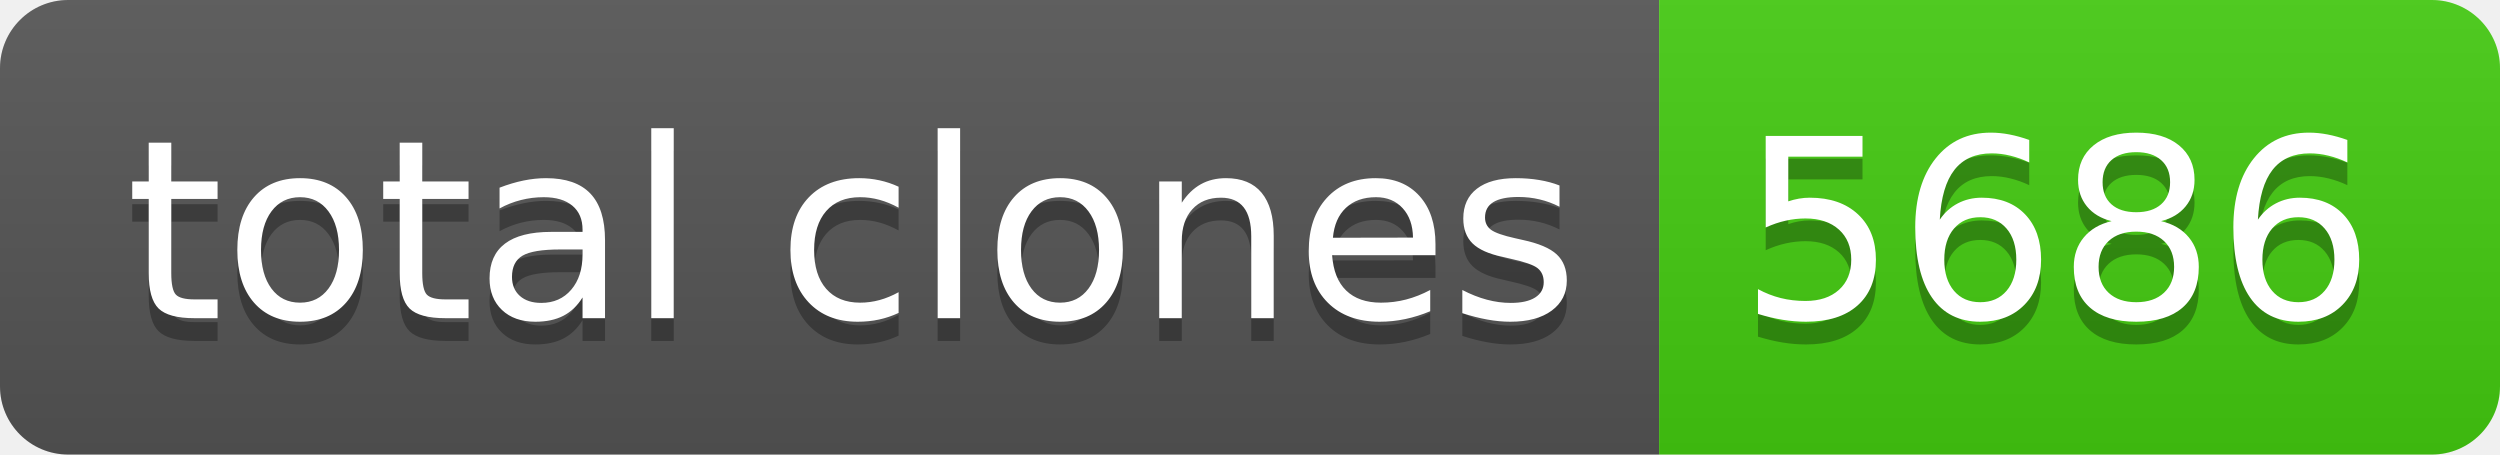
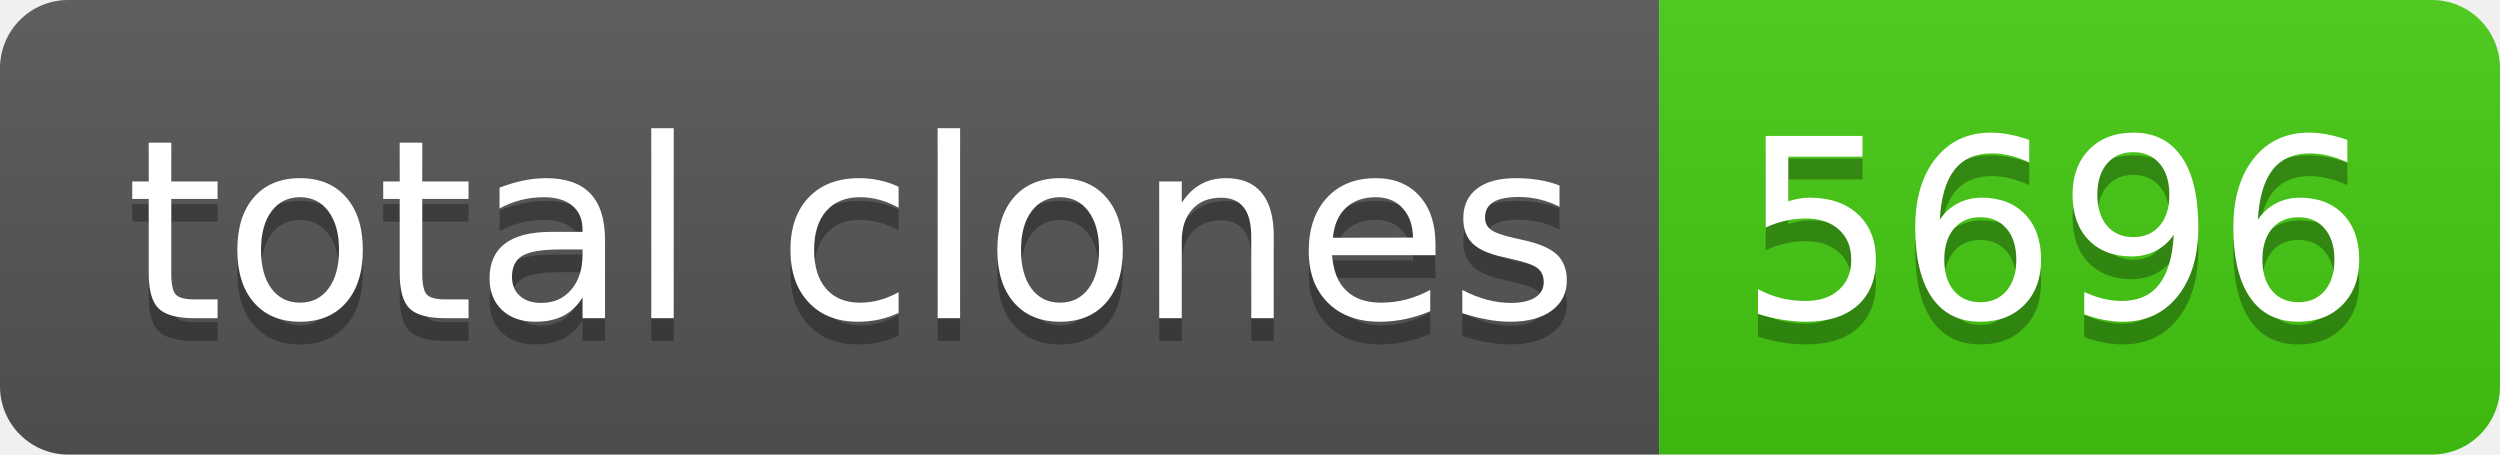
- <svg xmlns="http://www.w3.org/2000/svg" width="110" height="20" role="img" aria-label="total clones: 5686">
+ <svg xmlns="http://www.w3.org/2000/svg" width="110" height="20" role="img" aria-label="total clones: 5696">
  <linearGradient id="s" x2="0" y2="100%">
    <stop offset="0" stop-color="#bbb" stop-opacity=".1" />
    <stop offset="1" stop-opacity=".1" />
  </linearGradient>
  <clipPath id="r">
    <rect width="110" height="20" rx="3" fill="#fff" />
  </clipPath>
  <g clip-path="url(#r)">
    <rect width="73" height="20" fill="#555" />
    <rect x="73" width="37" height="20" fill="#4c1" />
    <rect width="110" height="20" fill="url(#s)" />
  </g>
  <g fill="#fff" text-anchor="middle" font-family="Verdana,Geneva,DejaVu Sans,sans-serif" text-rendering="geometricPrecision" font-size="110">
    <text aria-hidden="true" x="375" y="150" fill="#010101" fill-opacity=".3" transform="scale(.1)" textLength="630">total clones</text>
    <text x="375" y="140" transform="scale(.1)" fill="#fff" textLength="630">total clones</text>
-     <text aria-hidden="true" x="905" y="150" fill="#010101" fill-opacity=".3" transform="scale(.1)" textLength="270">5686</text>
-     <text x="905" y="140" transform="scale(.1)" fill="#fff" textLength="270">5686</text>
+     <text aria-hidden="true" x="905" y="150" fill="#010101" fill-opacity=".3" transform="scale(.1)" textLength="270">5696</text>
+     <text x="905" y="140" transform="scale(.1)" fill="#fff" textLength="270">5696</text>
  </g>
</svg>
